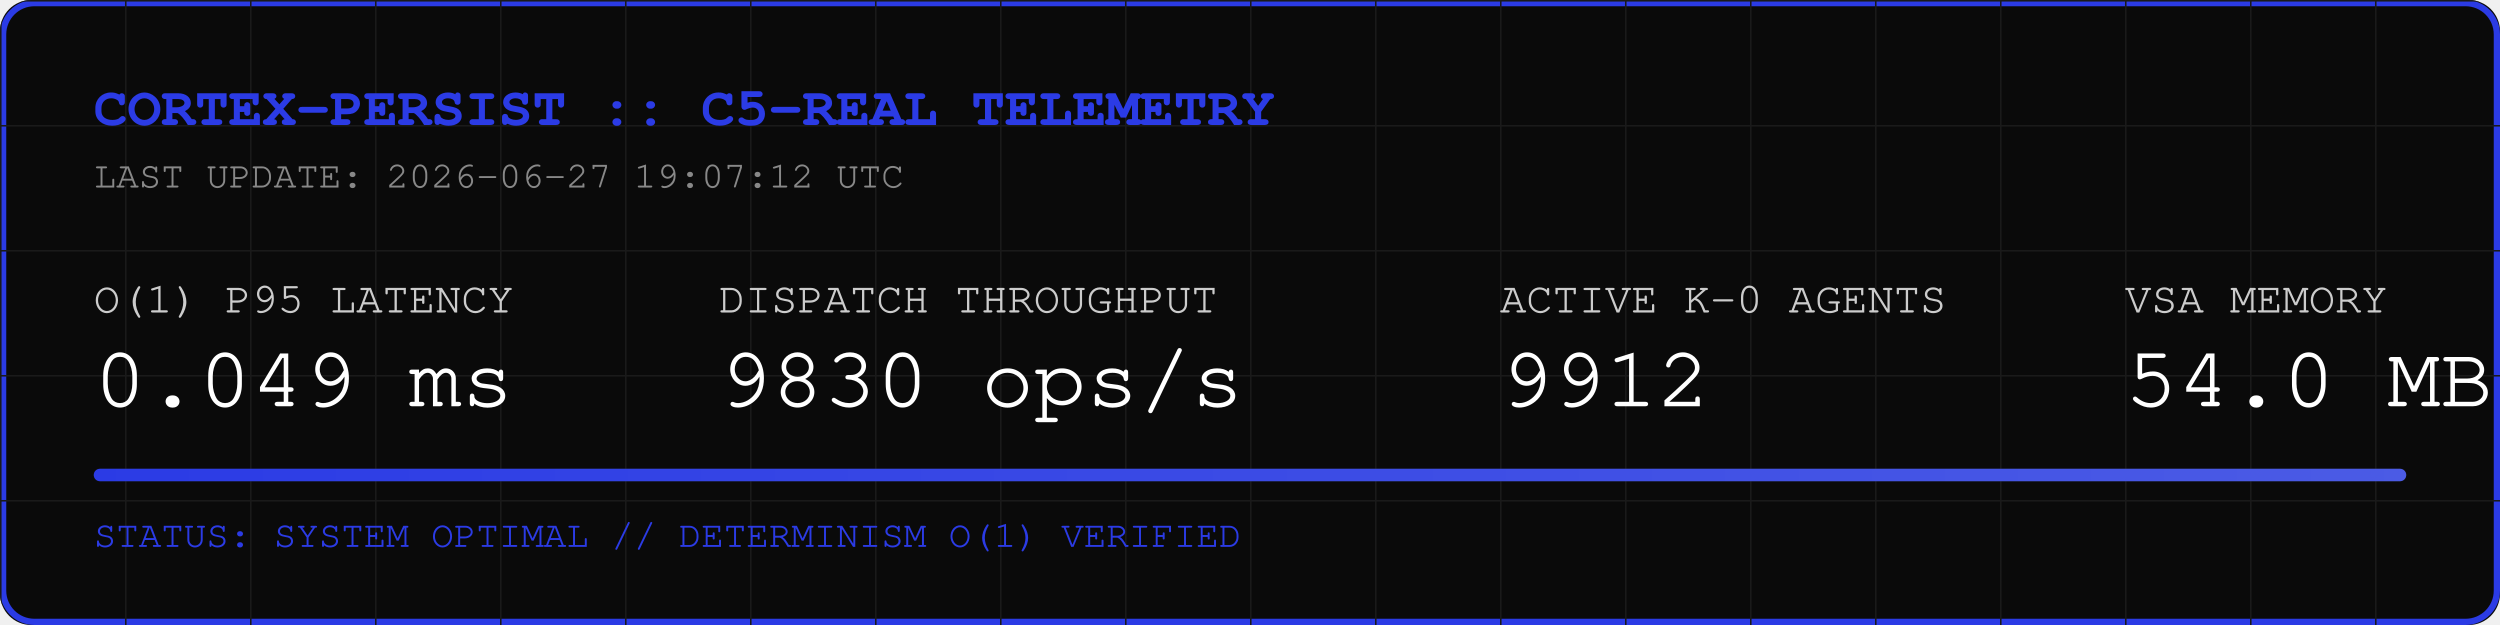
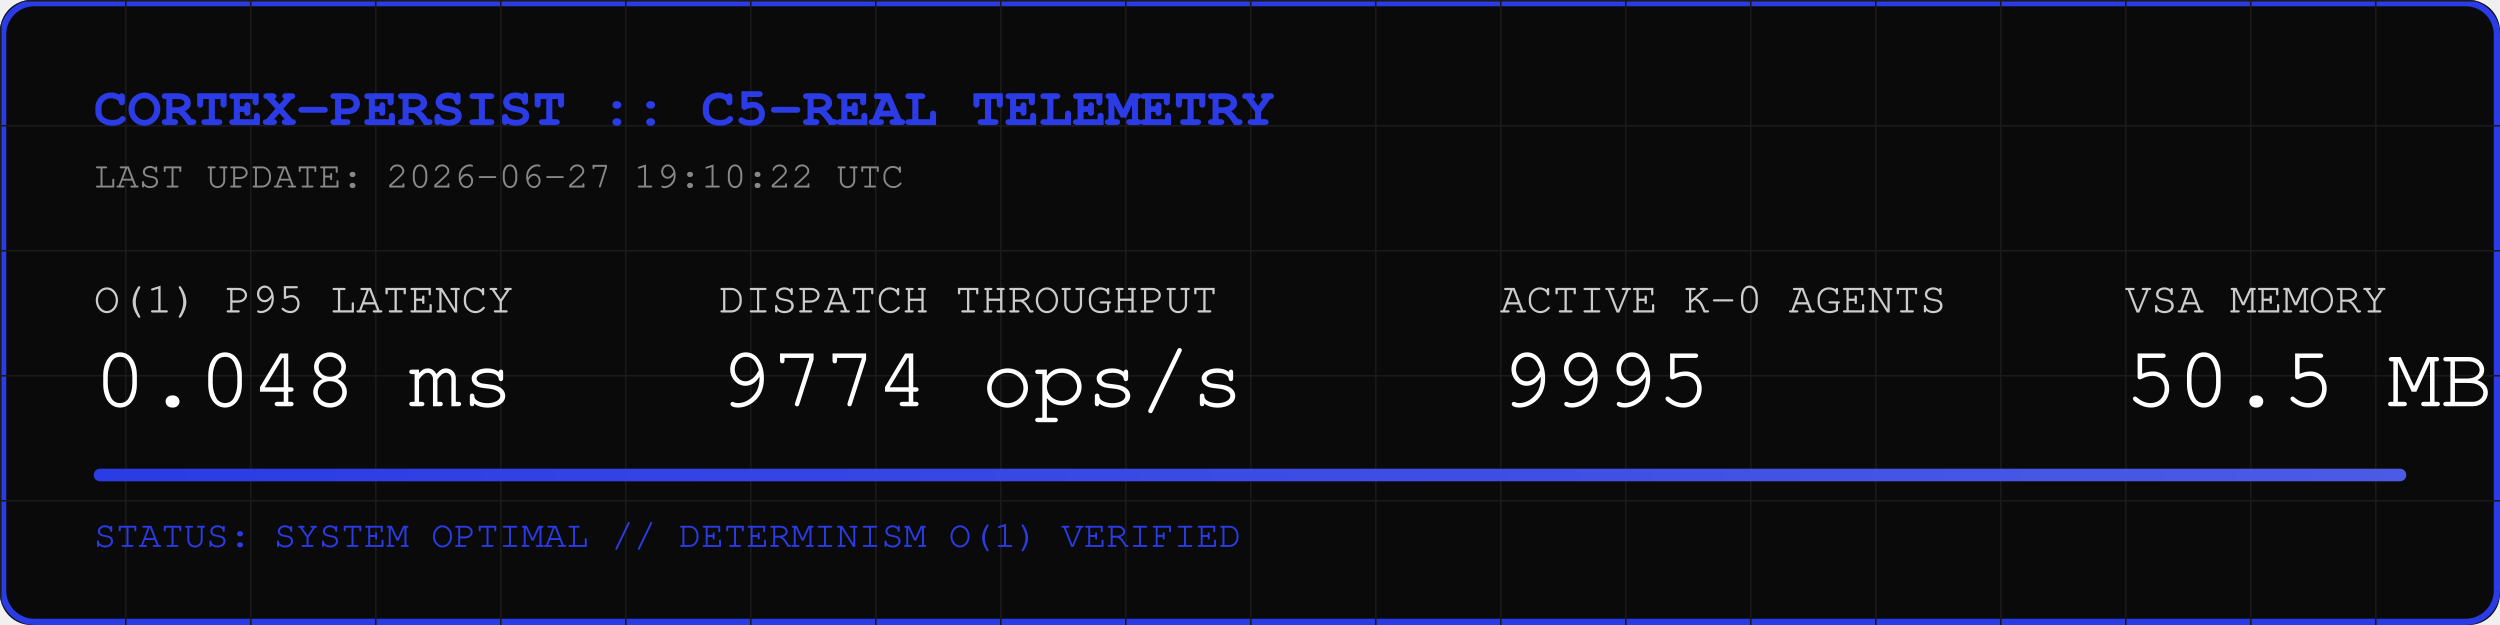
<svg xmlns="http://www.w3.org/2000/svg" width="800" height="200" viewBox="0 0 800 200">
  <rect width="800" height="200" fill="#0A0A0A" rx="10" />
  <rect width="798" height="198" x="1" y="1" fill="none" stroke="#2B3BE5" stroke-width="2" rx="10" />
  <defs>
    <pattern id="grid" width="40" height="40" patternUnits="userSpaceOnUse">
      <path d="M 40 0 L 0 0 0 40" fill="none" stroke="#1A1A1A" stroke-width="1" />
    </pattern>
    <linearGradient id="neon" x1="0%" y1="0%" x2="100%" y2="0%">
      <stop offset="0%" stop-color="#2B3BE5" />
      <stop offset="100%" stop-color="#4B5BE5" />
    </linearGradient>
  </defs>
  <rect width="800" height="200" fill="url(#grid)" rx="10" />
  <text x="30" y="40" font-family="Courier, monospace" font-size="18" fill="#2B3BE5" font-weight="bold">CORTEX-PERSIST :: C5-REAL TELEMETRY</text>
-   <text x="30" y="60" font-family="Courier, monospace" font-size="12" fill="#888888">LAST UPDATE: 2026-06-27 19:07:12 UTC</text>
+   <text x="30" y="60" font-family="Courier, monospace" font-size="12" fill="#888888">LAST UPDATE: 2026-06-27 19:10:22 UTC</text>
  <g transform="translate(30, 100)">
    <text x="0" y="0" font-family="Courier, monospace" font-size="14" fill="#CCCCCC">O(1) P95 LATENCY</text>
-     <text x="0" y="30" font-family="Courier, monospace" font-size="28" fill="#FFFFFF">0.049 ms</text>
+     <text x="0" y="30" font-family="Courier, monospace" font-size="28" fill="#FFFFFF">0.048 ms</text>
    <text x="200" y="0" font-family="Courier, monospace" font-size="14" fill="#CCCCCC">DISPATCH THROUGHPUT</text>
-     <text x="200" y="30" font-family="Courier, monospace" font-size="28" fill="#FFFFFF">9830 ops/s</text>
+     <text x="200" y="30" font-family="Courier, monospace" font-size="28" fill="#FFFFFF">9774 ops/s</text>
    <text x="450" y="0" font-family="Courier, monospace" font-size="14" fill="#CCCCCC">ACTIVE K-0 AGENTS</text>
-     <text x="450" y="30" font-family="Courier, monospace" font-size="28" fill="#FFFFFF">9912</text>
+     <text x="450" y="30" font-family="Courier, monospace" font-size="28" fill="#FFFFFF">9995</text>
    <text x="650" y="0" font-family="Courier, monospace" font-size="14" fill="#CCCCCC">VSA MEMORY</text>
-     <text x="650" y="30" font-family="Courier, monospace" font-size="28" fill="#FFFFFF">54.0 MB</text>
+     <text x="650" y="30" font-family="Courier, monospace" font-size="28" fill="#FFFFFF">50.5 MB</text>
  </g>
  <rect x="30" y="150" width="740" height="4" fill="#1A1A1A" rx="2" />
  <rect x="30" y="150" width="740" height="4" fill="url(#neon)" rx="2" />
  <text x="30" y="175" font-family="Courier, monospace" font-size="12" fill="#2B3BE5">STATUS: SYSTEM OPTIMAL // DETERMINISM O(1) VERIFIED</text>
</svg>
